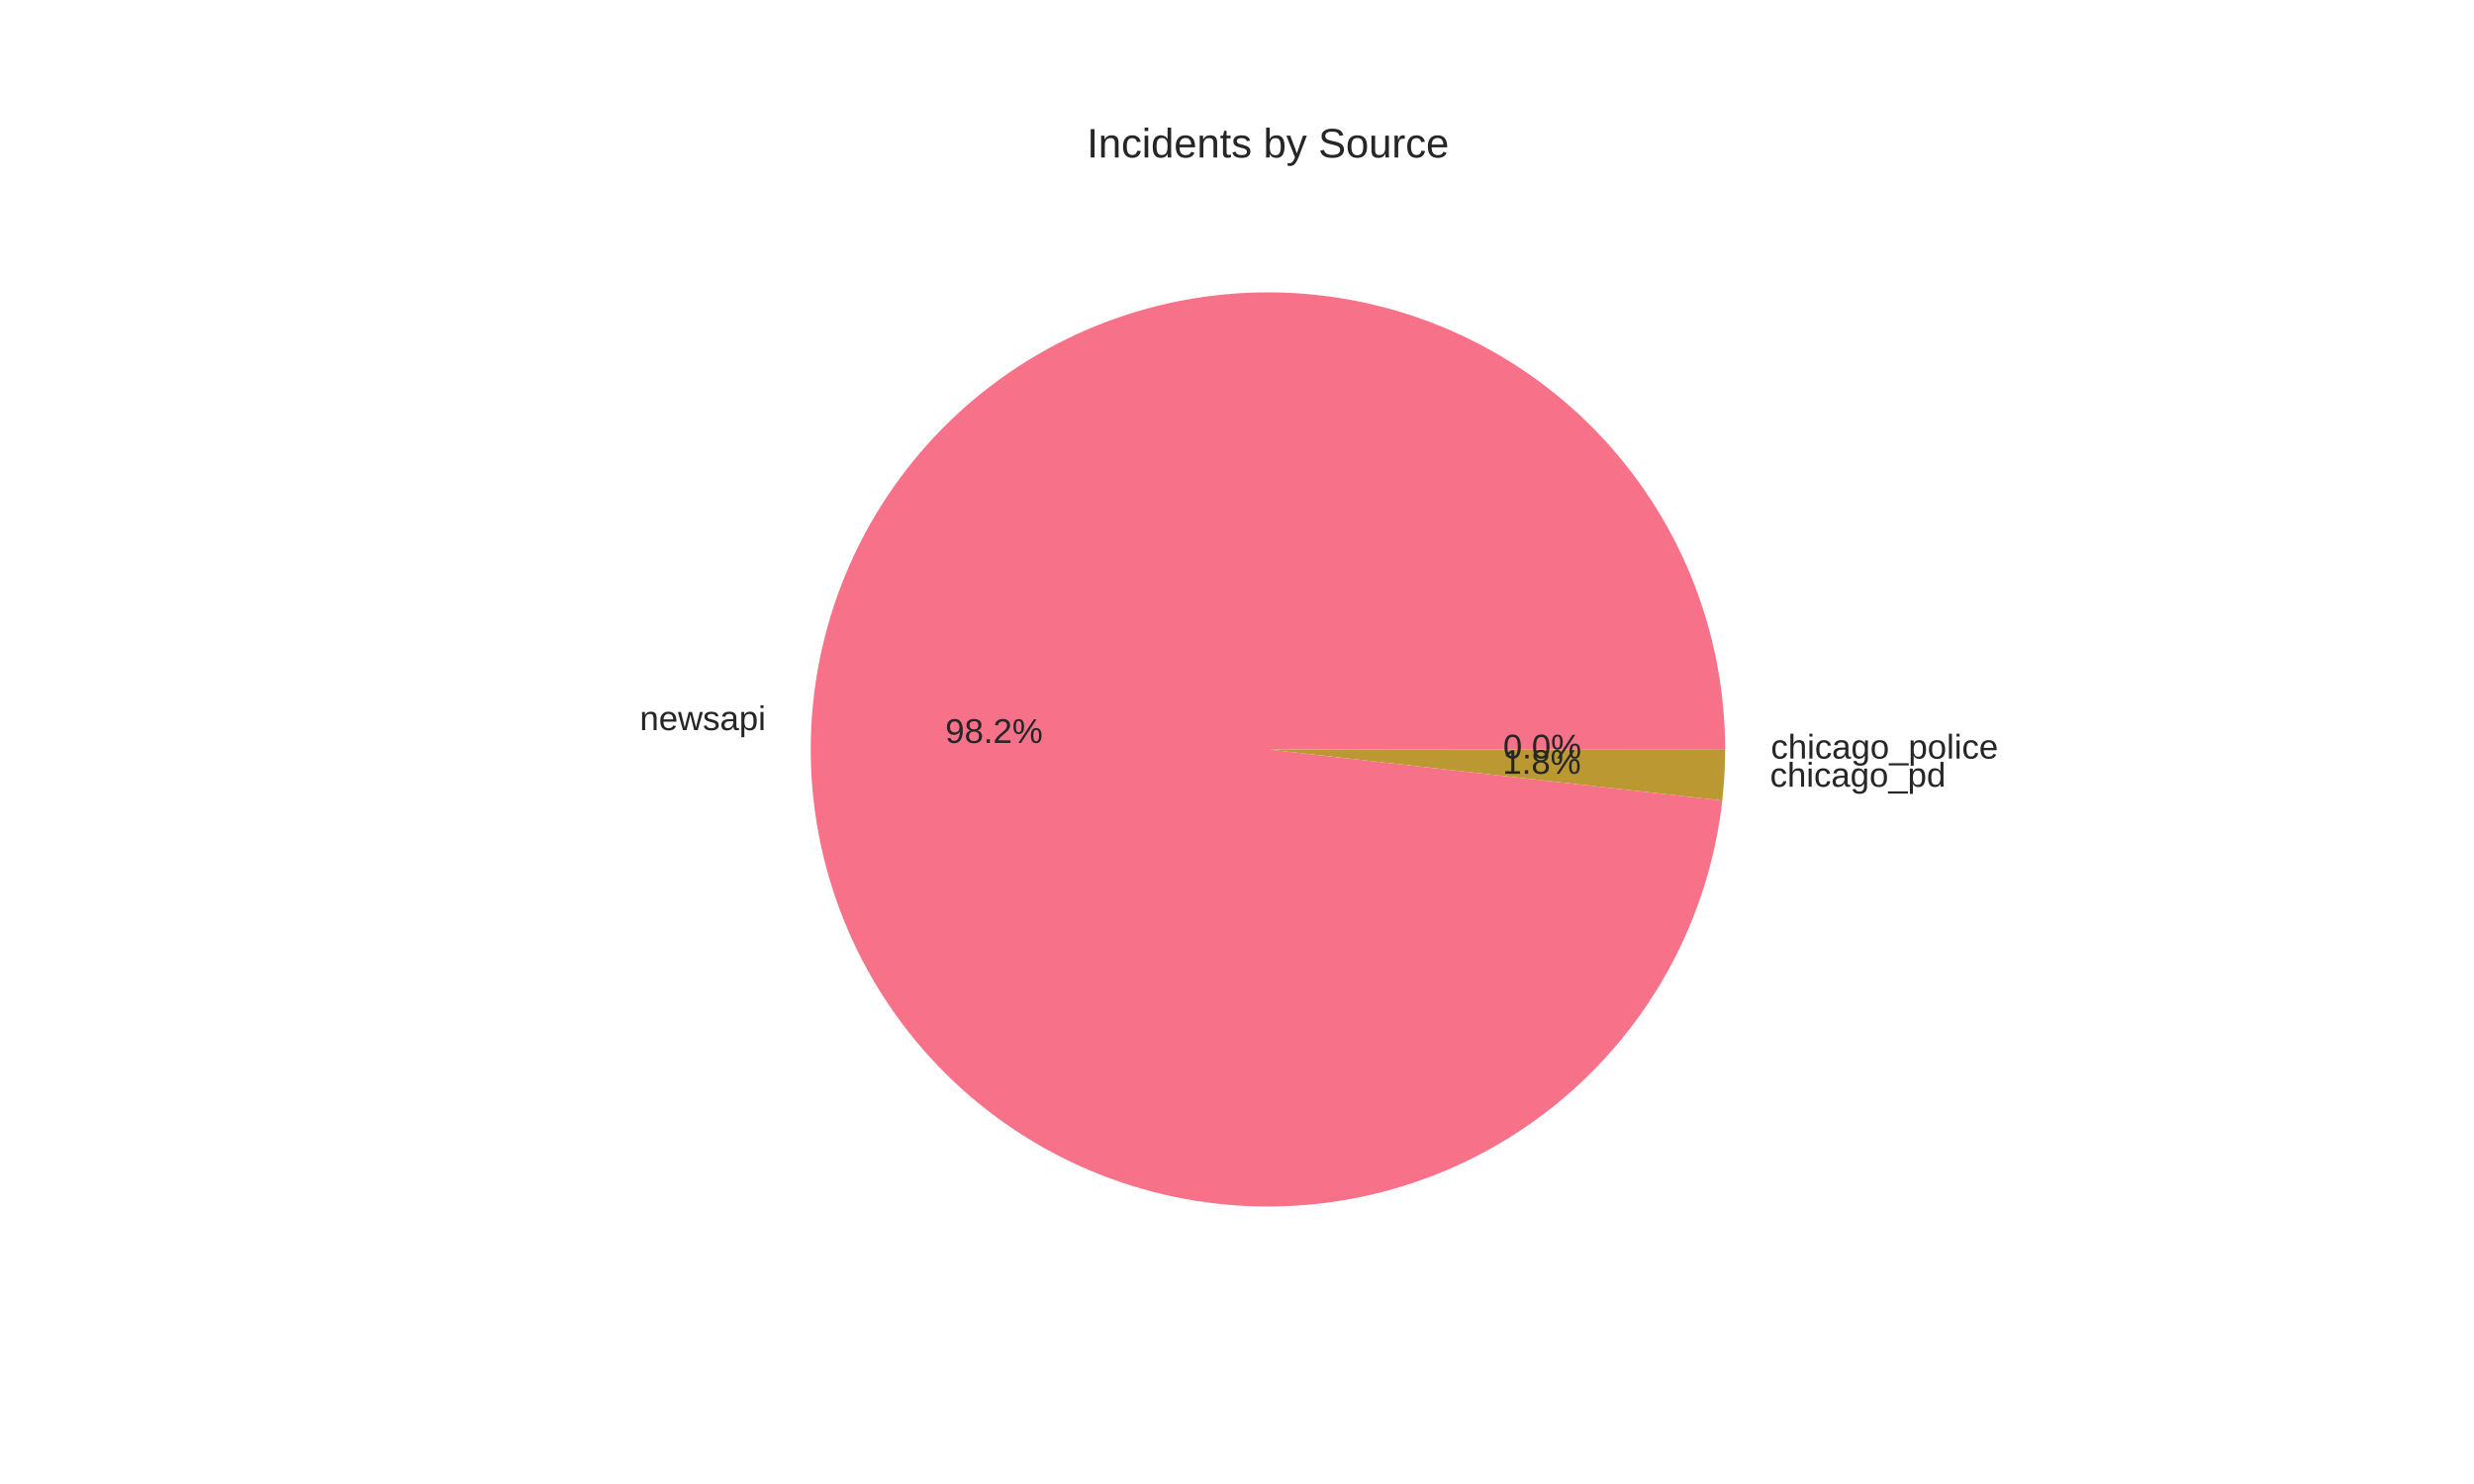
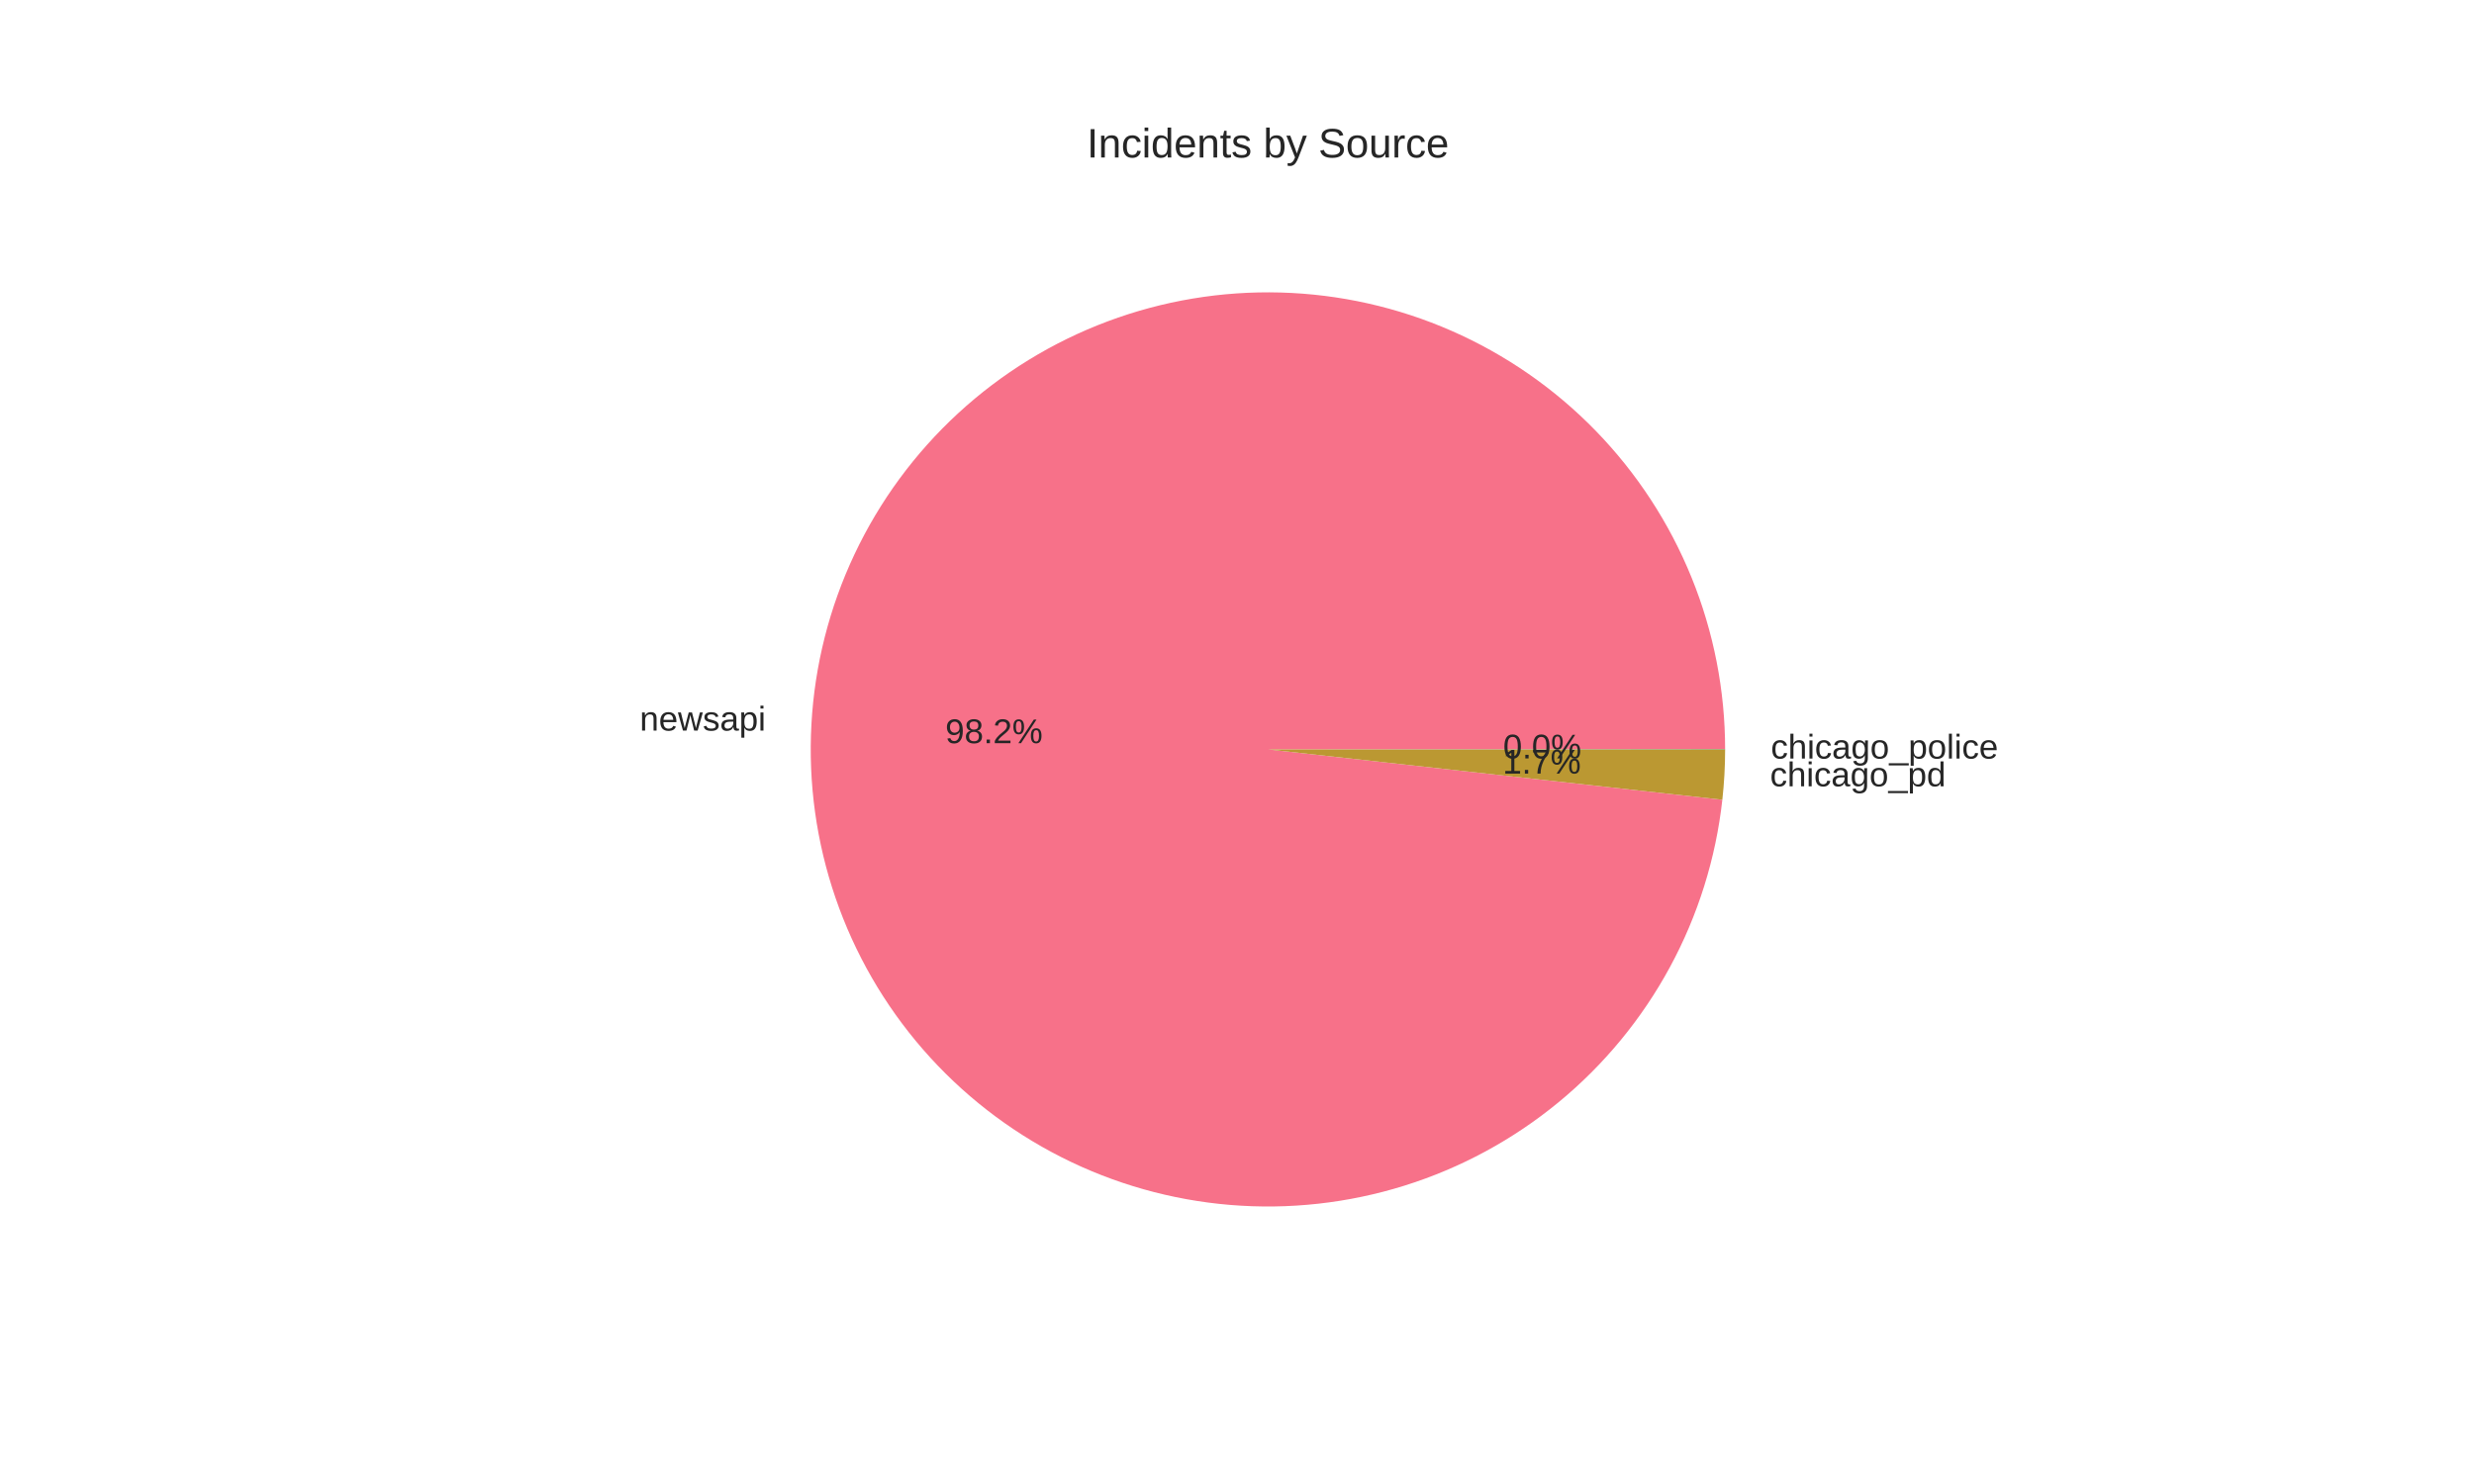
<svg xmlns="http://www.w3.org/2000/svg" width="720pt" height="432pt" viewBox="0 0 720 432" version="1.1">
  <defs>
    <style type="text/css">*{stroke-linejoin: round; stroke-linecap: butt}</style>
  </defs>
  <g id="figure_1">
    <g id="patch_1">
      <path d="M 0 432  L 720 432  L 720 0  L 0 0  z " style="fill: #ffffff" />
    </g>
    <g id="axes_1">
      <g id="matplotlib.axis_1" />
      <g id="matplotlib.axis_2" />
      <g id="patch_2">
-         <path d="M 502.056 218.16  C 502.056 201.001 498.737 184.003 492.281 168.104  C 485.826 152.205 476.356 137.704 464.393 125.402  C 452.431 113.1 438.201 103.227 422.49 96.329  C 406.778 89.431 389.88 85.637 372.727 85.156  C 355.575 84.676 338.49 87.517 322.417 93.525  C 306.344 99.532 291.583 108.593 278.951 120.206  C 266.318 131.819 256.051 145.766 248.715 161.279  C 241.38 176.791 237.114 193.576 236.153 210.709  C 235.192 227.841 237.554 244.998 243.109 261.234  C 248.664 277.469 257.307 292.477 268.562 305.43  C 279.816 318.383 293.471 329.037 308.771 336.804  C 324.072 344.571 340.732 349.306 357.83 350.746  C 374.929 352.187 392.146 350.306 408.53 345.208  C 424.915 340.11 440.159 331.891 453.422 321.003  C 466.685 310.116 477.718 296.765 485.91 281.688  C 494.103 266.611 499.303 250.091 501.221 233.039  L 369 218.16  z " style="fill: #f77189" />
+         <path d="M 502.056 218.16  C 502.056 200.996 498.735 183.993 492.276 168.091  C 485.817 152.188 476.342 137.685 464.373 125.382  C 452.405 113.079 438.168 103.207 422.45 96.312  C 406.732 89.417 389.827 85.628 372.669 85.155  C 355.512 84.681 338.424 87.532 322.349 93.55  C 306.275 99.568 291.516 108.64 278.887 120.264  C 266.259 131.889 255.998 145.848 248.672 161.37  C 241.346 176.892 237.093 193.686 236.146 210.824  C 235.2 227.962 237.579 245.122 243.151 261.356  C 248.723 277.591 257.385 292.595 268.656 305.539  C 279.928 318.483 293.599 329.125 308.913 336.876  C 324.227 344.627 340.897 349.342 358.003 350.761  C 375.108 352.179 392.327 350.275 408.709 345.152  C 425.091 340.03 440.328 331.786 453.578 320.875  C 466.828 309.965 477.843 296.593 486.014 281.498  C 494.184 266.404 499.357 249.87 501.247 232.81  L 369 218.16  z " style="fill: #f77189" />
      </g>
      <g id="patch_3">
-         <path d="M 501.221 233.039  C 501.497 230.594 501.704 228.142 501.843 225.685  C 501.982 223.228 502.053 220.768 502.056 218.308  L 369 218.16  z " style="fill: #bb9832" />
+         <path d="M 501.247 232.81  C 501.514 230.402 501.715 227.987 501.85 225.569  C 501.984 223.15 502.053 220.728 502.056 218.305  L 369 218.16  z " style="fill: #bb9832" />
      </g>
      <g id="patch_4">
-         <path d="M 502.056 218.308  C 502.056 218.283 502.056 218.258 502.056 218.234  C 502.056 218.209 502.056 218.185 502.056 218.16  L 369 218.16  z " style="fill: #50b131" />
+         <path d="M 502.056 218.305  C 502.056 218.281 502.056 218.257 502.056 218.233  C 502.056 218.208 502.056 218.184 502.056 218.16  L 369 218.16  z " style="fill: #50b131" />
      </g>
      <g id="text_1">
-         <text style="fill: #262626; font: 10px 'Arial', 'Liberation Sans', 'DejaVu Sans', 'Bitstream Vera Sans', sans-serif; text-anchor: end" x="222.868" y="212.55" transform="rotate(-0 222.8681 212.5495)">newsapi</text>
+         <text style="fill: #262626; font: 10px 'Arial', 'Liberation Sans', 'DejaVu Sans', 'Bitstream Vera Sans', sans-serif; text-anchor: end" x="222.861" y="212.676" transform="rotate(-0 222.861 212.6762)">newsapi</text>
      </g>
      <g id="text_2">
-         <text style="fill: #262626; font: 10px 'Arial', 'Liberation Sans', 'DejaVu Sans', 'Bitstream Vera Sans', sans-serif; text-anchor: middle" x="289.292" y="216.275" transform="rotate(-0 289.2917 216.2752)">98.2%</text>
+         <text style="fill: #262626; font: 10px 'Arial', 'Liberation Sans', 'DejaVu Sans', 'Bitstream Vera Sans', sans-serif; text-anchor: middle" x="289.288" y="216.344" transform="rotate(-0 289.2878 216.3443)">98.2%</text>
      </g>
      <g id="text_3">
-         <text style="fill: #262626; font: 10px 'Arial', 'Liberation Sans', 'DejaVu Sans', 'Bitstream Vera Sans', sans-serif; text-anchor: start" x="515.127" y="229.023" transform="rotate(-0 515.1273 229.0234)">chicago_pd</text>
+         <text style="fill: #262626; font: 10px 'Arial', 'Liberation Sans', 'DejaVu Sans', 'Bitstream Vera Sans', sans-serif; text-anchor: start" x="515.135" y="228.895" transform="rotate(-0 515.1345 228.8955)">chicago_pd</text>
      </g>
      <g id="text_4">
-         <text style="fill: #262626; font: 10px 'Arial', 'Liberation Sans', 'DejaVu Sans', 'Bitstream Vera Sans', sans-serif; text-anchor: middle" x="448.706" y="225.261" transform="rotate(-0 448.7058 225.2609)">1.8%</text>
+         <text style="fill: #262626; font: 10px 'Arial', 'Liberation Sans', 'DejaVu Sans', 'Bitstream Vera Sans', sans-serif; text-anchor: middle" x="448.71" y="225.191" transform="rotate(-0 448.7097 225.1911)">1.7%</text>
      </g>
      <g id="text_5">
-         <text style="fill: #262626; font: 10px 'Arial', 'Liberation Sans', 'DejaVu Sans', 'Bitstream Vera Sans', sans-serif; text-anchor: start" x="515.362" y="220.827" transform="rotate(-0 515.3616 220.8271)">chicago_police</text>
+         <text style="fill: #262626; font: 10px 'Arial', 'Liberation Sans', 'DejaVu Sans', 'Bitstream Vera Sans', sans-serif; text-anchor: start" x="515.362" y="220.826" transform="rotate(-0 515.3616 220.8259)">chicago_police</text>
      </g>
      <g id="text_6">
-         <text style="fill: #262626; font: 10px 'Arial', 'Liberation Sans', 'DejaVu Sans', 'Bitstream Vera Sans', sans-serif; text-anchor: middle" x="448.834" y="220.79" transform="rotate(-0 448.8336 220.7902)">0.0%</text>
+         <text style="fill: #262626; font: 10px 'Arial', 'Liberation Sans', 'DejaVu Sans', 'Bitstream Vera Sans', sans-serif; text-anchor: middle" x="448.834" y="220.79" transform="rotate(-0 448.8336 220.7895)">0.0%</text>
      </g>
      <g id="text_7">
        <text style="fill: #262626; font: 12px 'Arial', 'Liberation Sans', 'DejaVu Sans', 'Bitstream Vera Sans', sans-serif; text-anchor: middle" x="369" y="45.84" transform="rotate(-0 369 45.84)">Incidents by Source</text>
      </g>
    </g>
  </g>
</svg>
